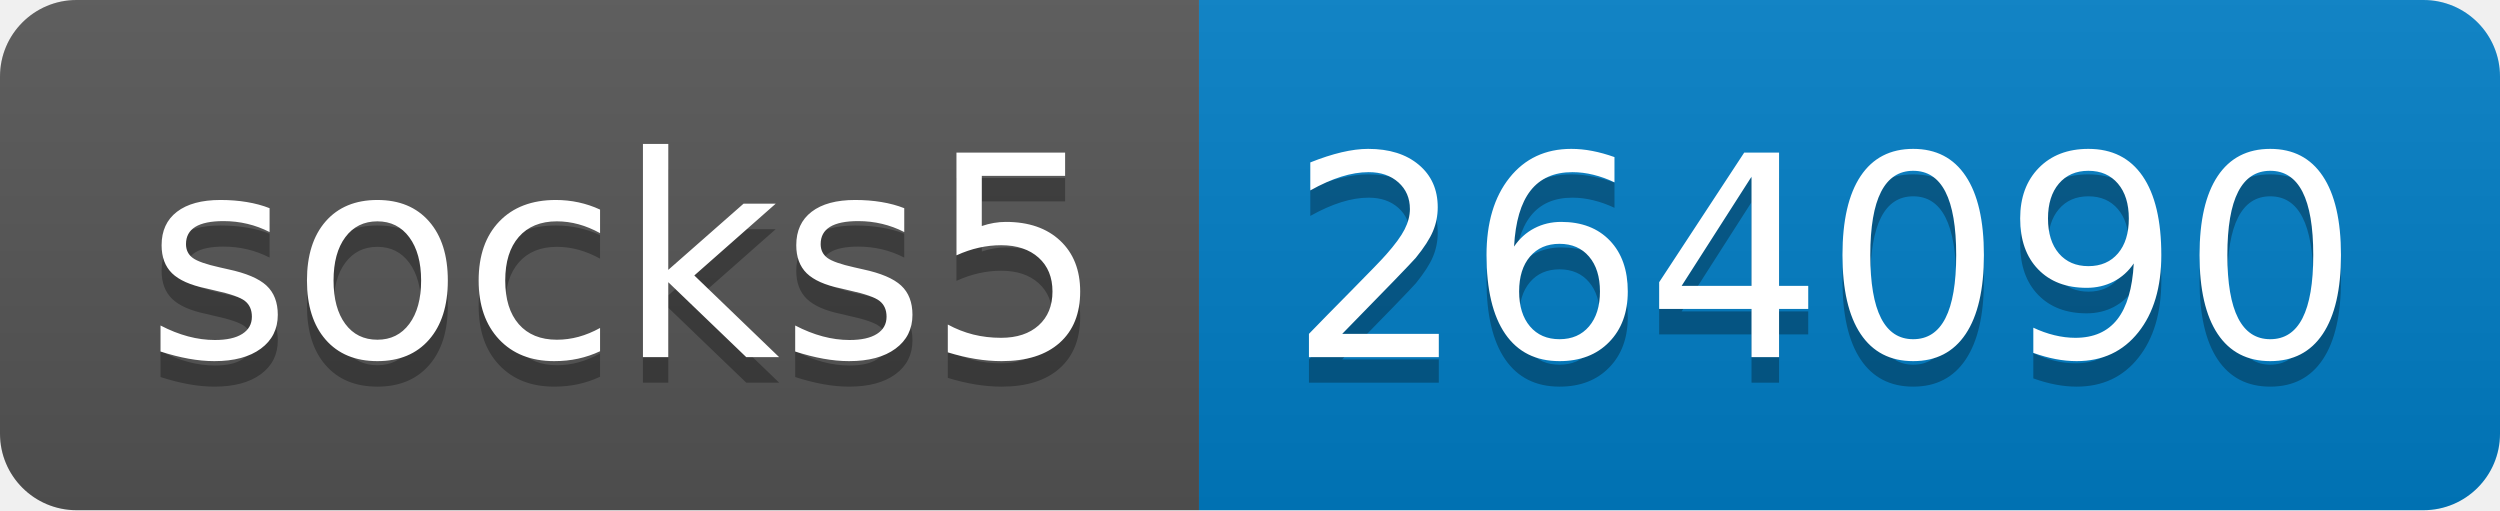
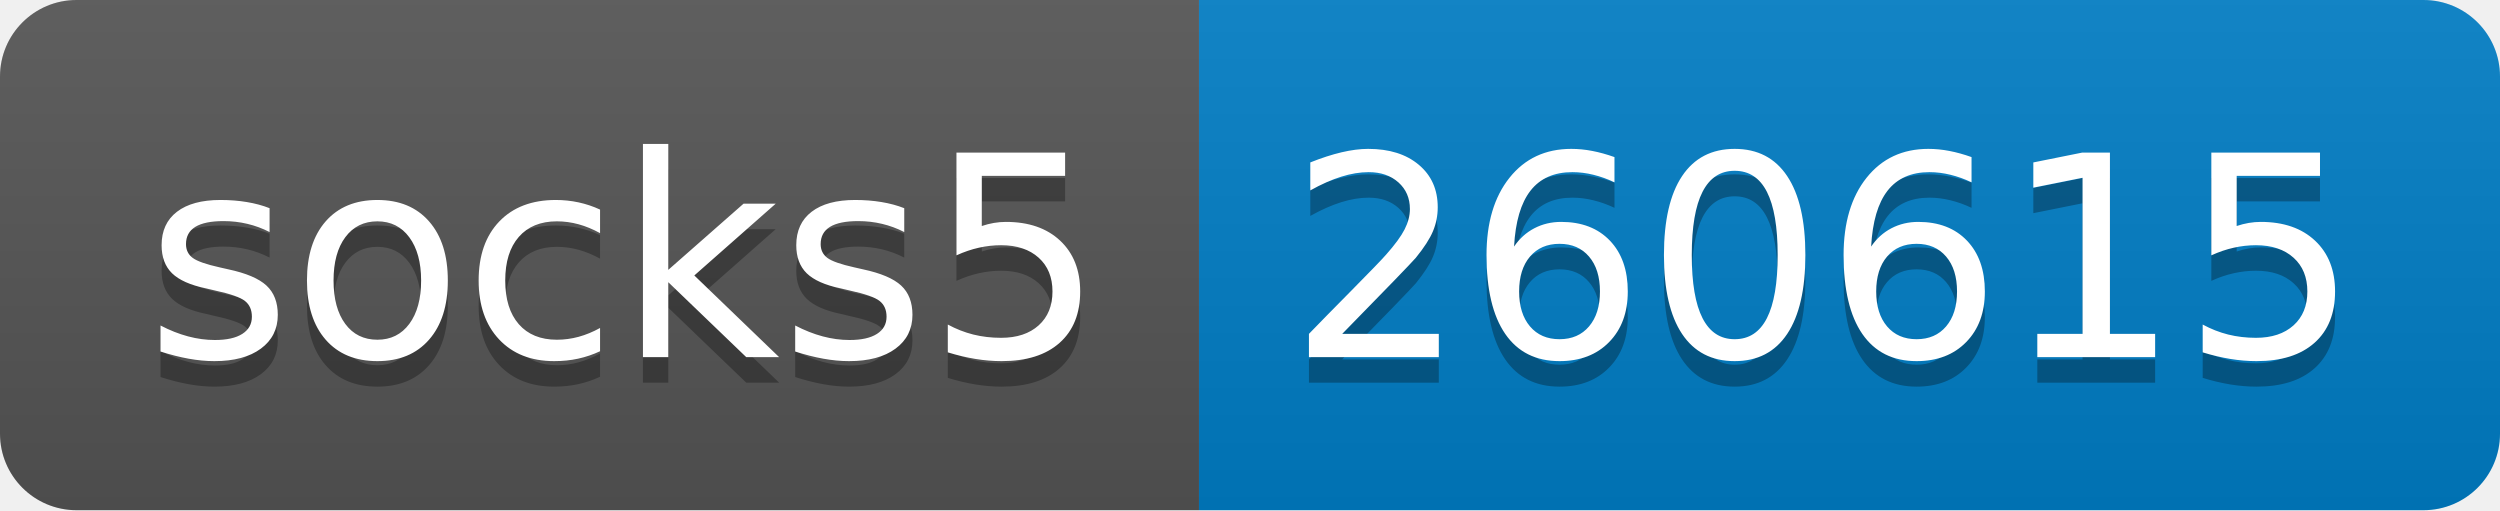
- <svg xmlns="http://www.w3.org/2000/svg" width="98" height="20" role="img" aria-label="socks5: 264090">
+ <svg xmlns="http://www.w3.org/2000/svg" width="98" height="20" role="img" aria-label="socks5: 260615">
  <linearGradient id="s" x2="0" y2="100%">
    <stop offset="0" stop-color="#bbb" stop-opacity=".1" />
    <stop offset="1" stop-opacity=".1" />
  </linearGradient>
  <clipPath id="r">
    <rect width="98" height="20" rx="3" fill="#fff" />
  </clipPath>
  <g clip-path="url(#r)">
    <rect width="47" height="20" fill="#555" />
    <rect x="47" width="51" height="20" fill="#007ec6" />
    <rect width="98" height="20" fill="url(#s)" />
  </g>
  <g fill="#fff" text-anchor="middle" font-family="Verdana,Geneva,DejaVu Sans,sans-serif" text-rendering="geometricPrecision" font-size="110">
    <text aria-hidden="true" x="245" y="150" fill="#010101" fill-opacity=".3" transform="scale(.1)" textLength="370">socks5</text>
    <text x="245" y="140" transform="scale(.1)" fill="#fff" textLength="370">socks5</text>
-     <text aria-hidden="true" x="715" y="150" fill="#010101" fill-opacity=".3" transform="scale(.1)" textLength="410">264090</text>
-     <text x="715" y="140" transform="scale(.1)" fill="#fff" textLength="410">264090</text>
+     <text aria-hidden="true" x="715" y="150" fill="#010101" fill-opacity=".3" transform="scale(.1)" textLength="410">260615</text>
+     <text x="715" y="140" transform="scale(.1)" fill="#fff" textLength="410">260615</text>
  </g>
</svg>
